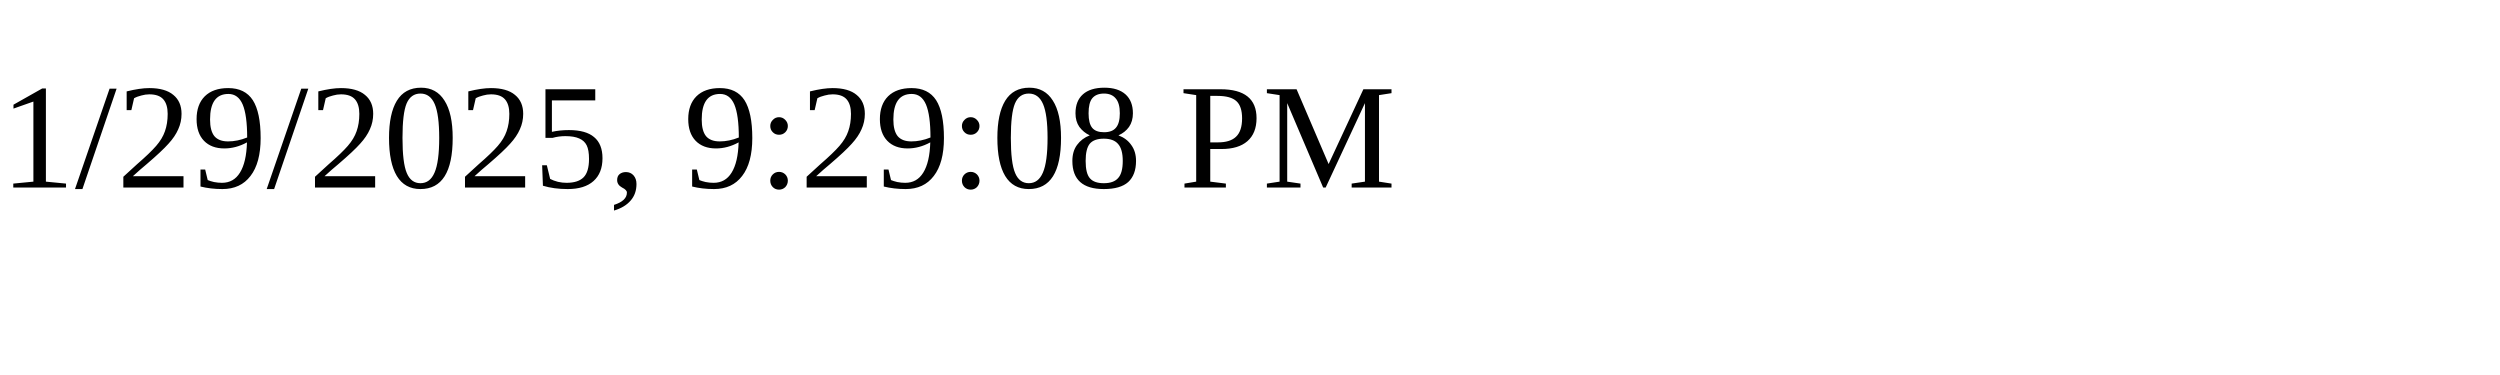
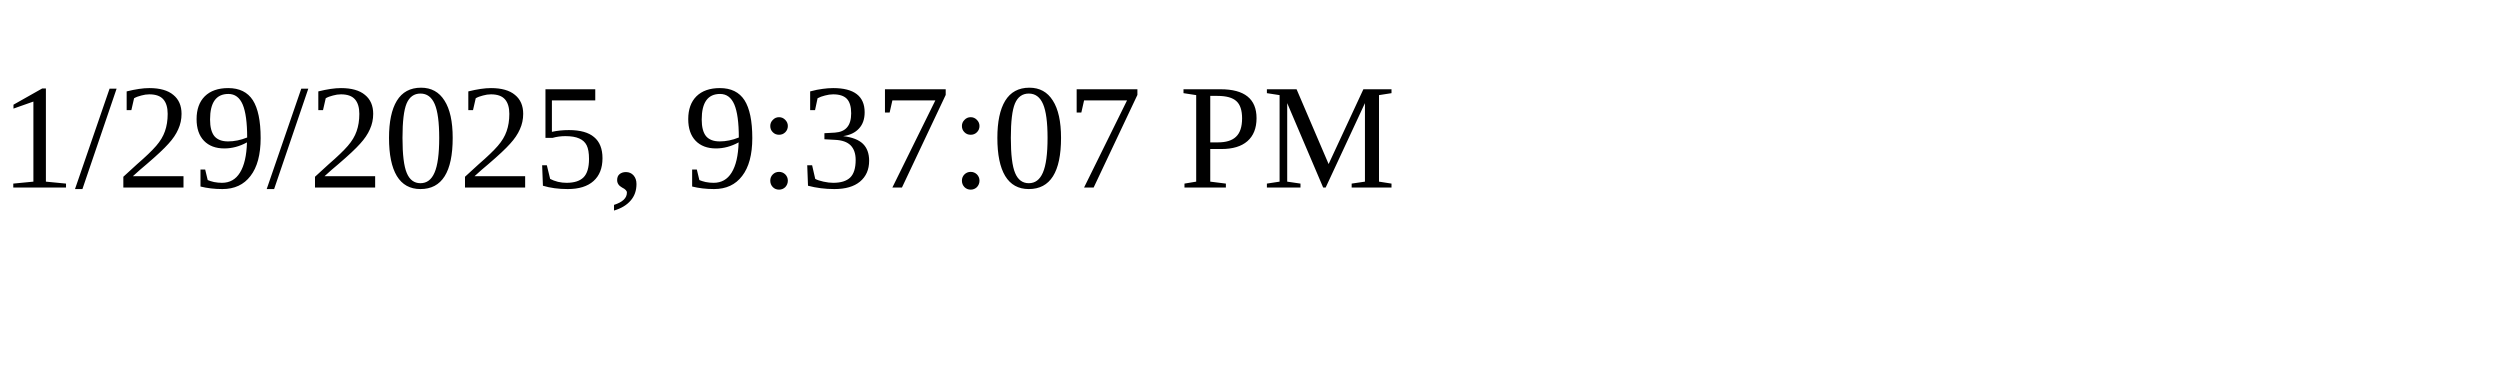
<svg xmlns="http://www.w3.org/2000/svg" height="30" width="200">
-   <text x="0" y="15">1/29/2025, 9:29:08 PM</text>
+   <text x="0" y="15">1/29/2025, 9:37:07 PM</text>
</svg>
